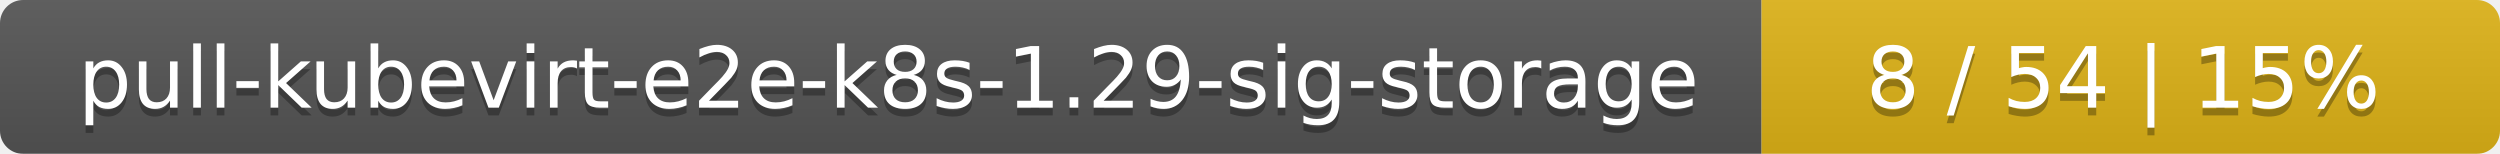
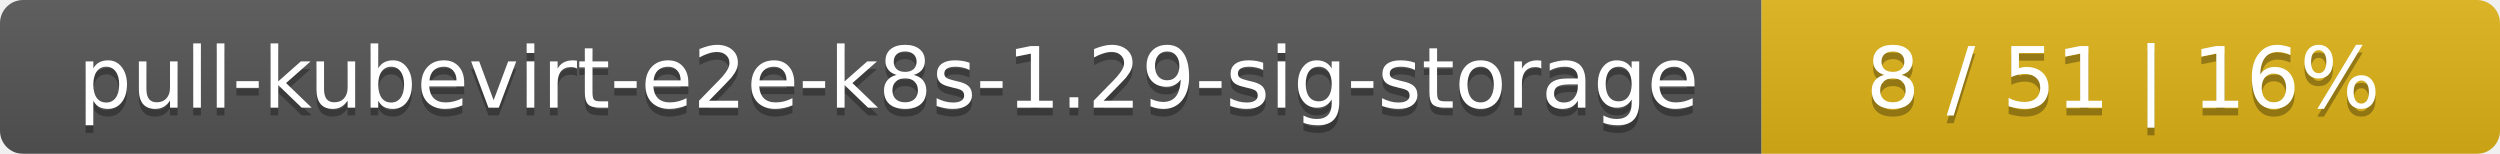
<svg xmlns="http://www.w3.org/2000/svg" width="325" height="20">
  <linearGradient id="smooth" x2="0" y2="100%">
    <stop offset="0" stop-color="#bbb" stop-opacity=".1" />
    <stop offset="1" stop-opacity=".1" />
  </linearGradient>
  <mask id="round">
    <rect width="325" height="20" rx="3" fill="#fff" />
  </mask>
  <g mask="url(#round)">
    <rect width="229" height="20" fill="#555" />
    <rect x="229" width="96" height="20" fill="#dfb317" />
    <rect width="325" height="20" fill="url(#smooth)" />
  </g>
  <g fill="#fff" text-anchor="middle" font-family="DejaVu Sans,Verdana,Geneva,sans-serif" font-size="11">
    <text x="115.5" y="15" fill="#010101" fill-opacity=".3">pull-kubevirt-e2e-k8s-1.29-sig-storage</text>
    <text x="115.5" y="14">pull-kubevirt-e2e-k8s-1.29-sig-storage</text>
-     <text x="276" y="15" fill="#010101" fill-opacity=".3">8 / 54    |    15%</text>
-     <text x="276" y="14">8 / 54    |    15%</text>
+     <text x="276" y="15" fill="#010101" fill-opacity=".3">8 / 51    |    16%</text>
+     <text x="276" y="14">8 / 51    |    16%</text>
  </g>
</svg>
